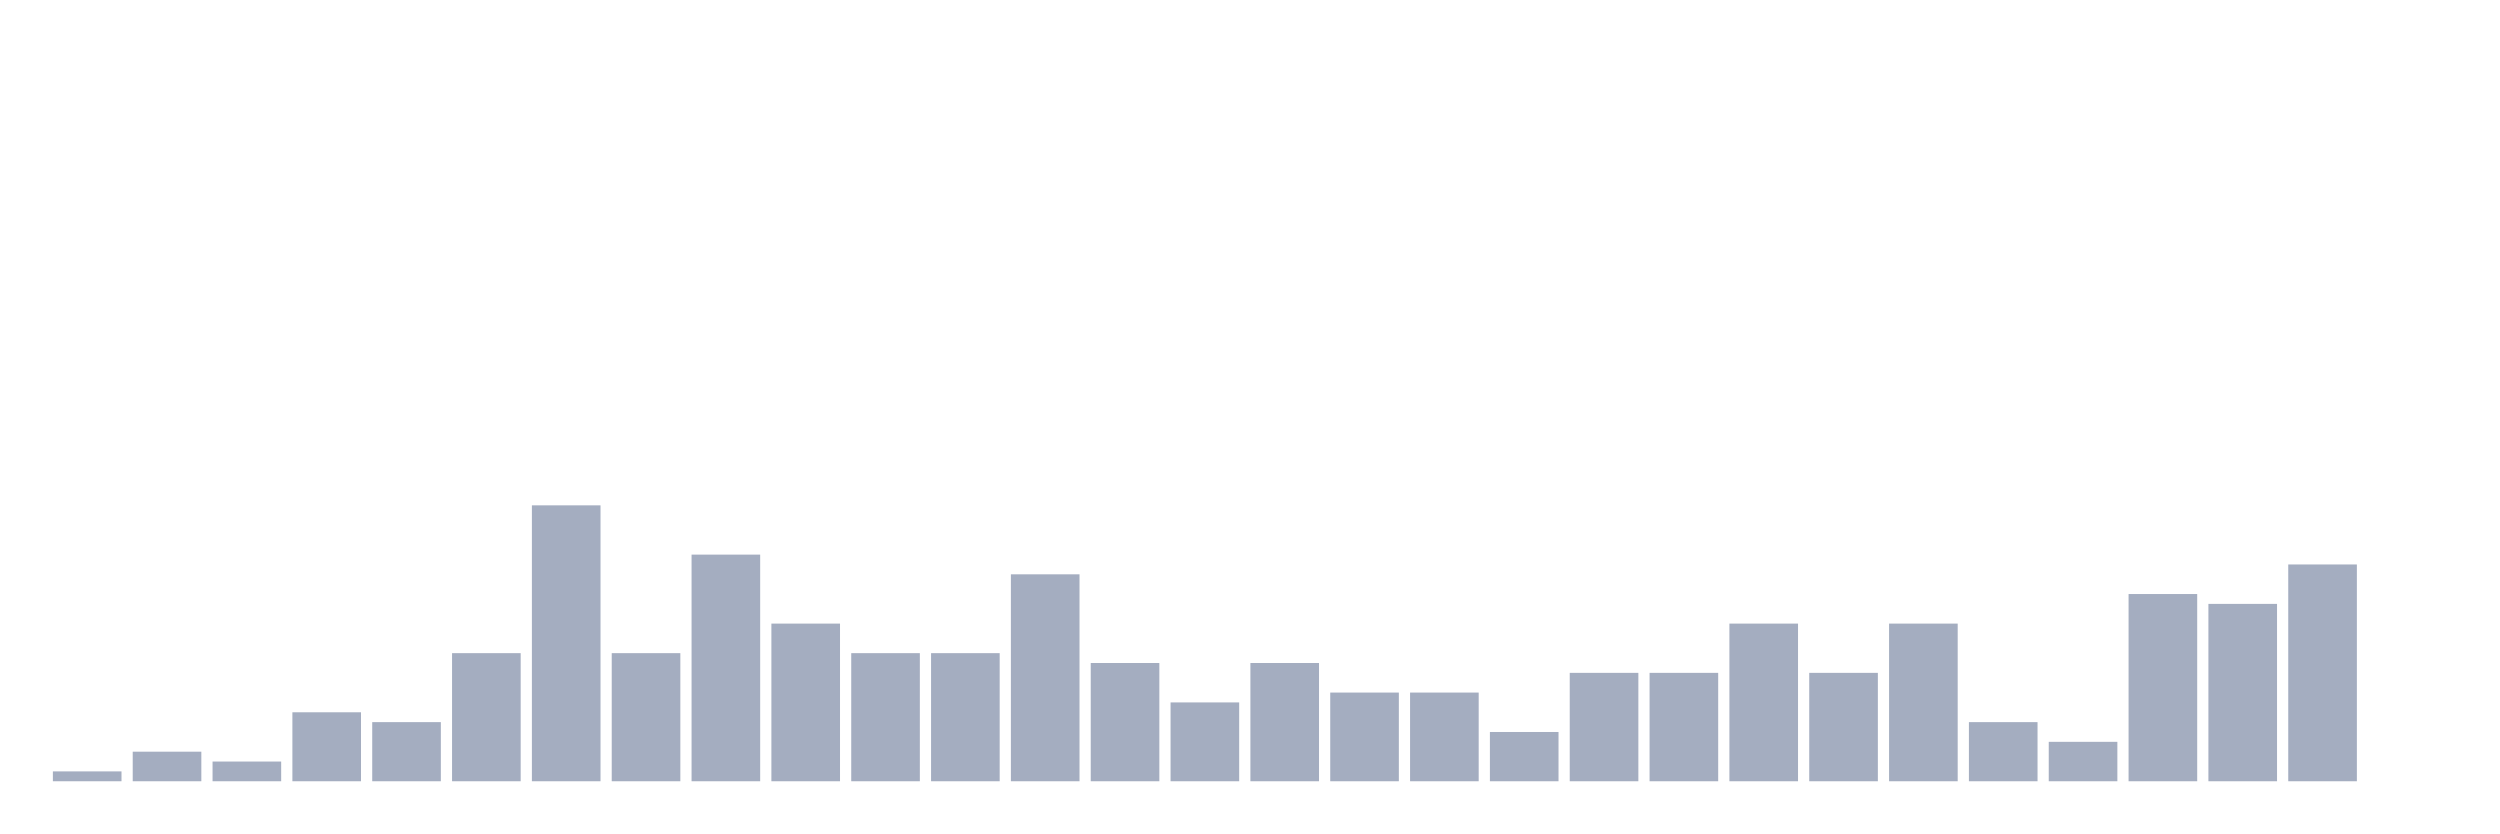
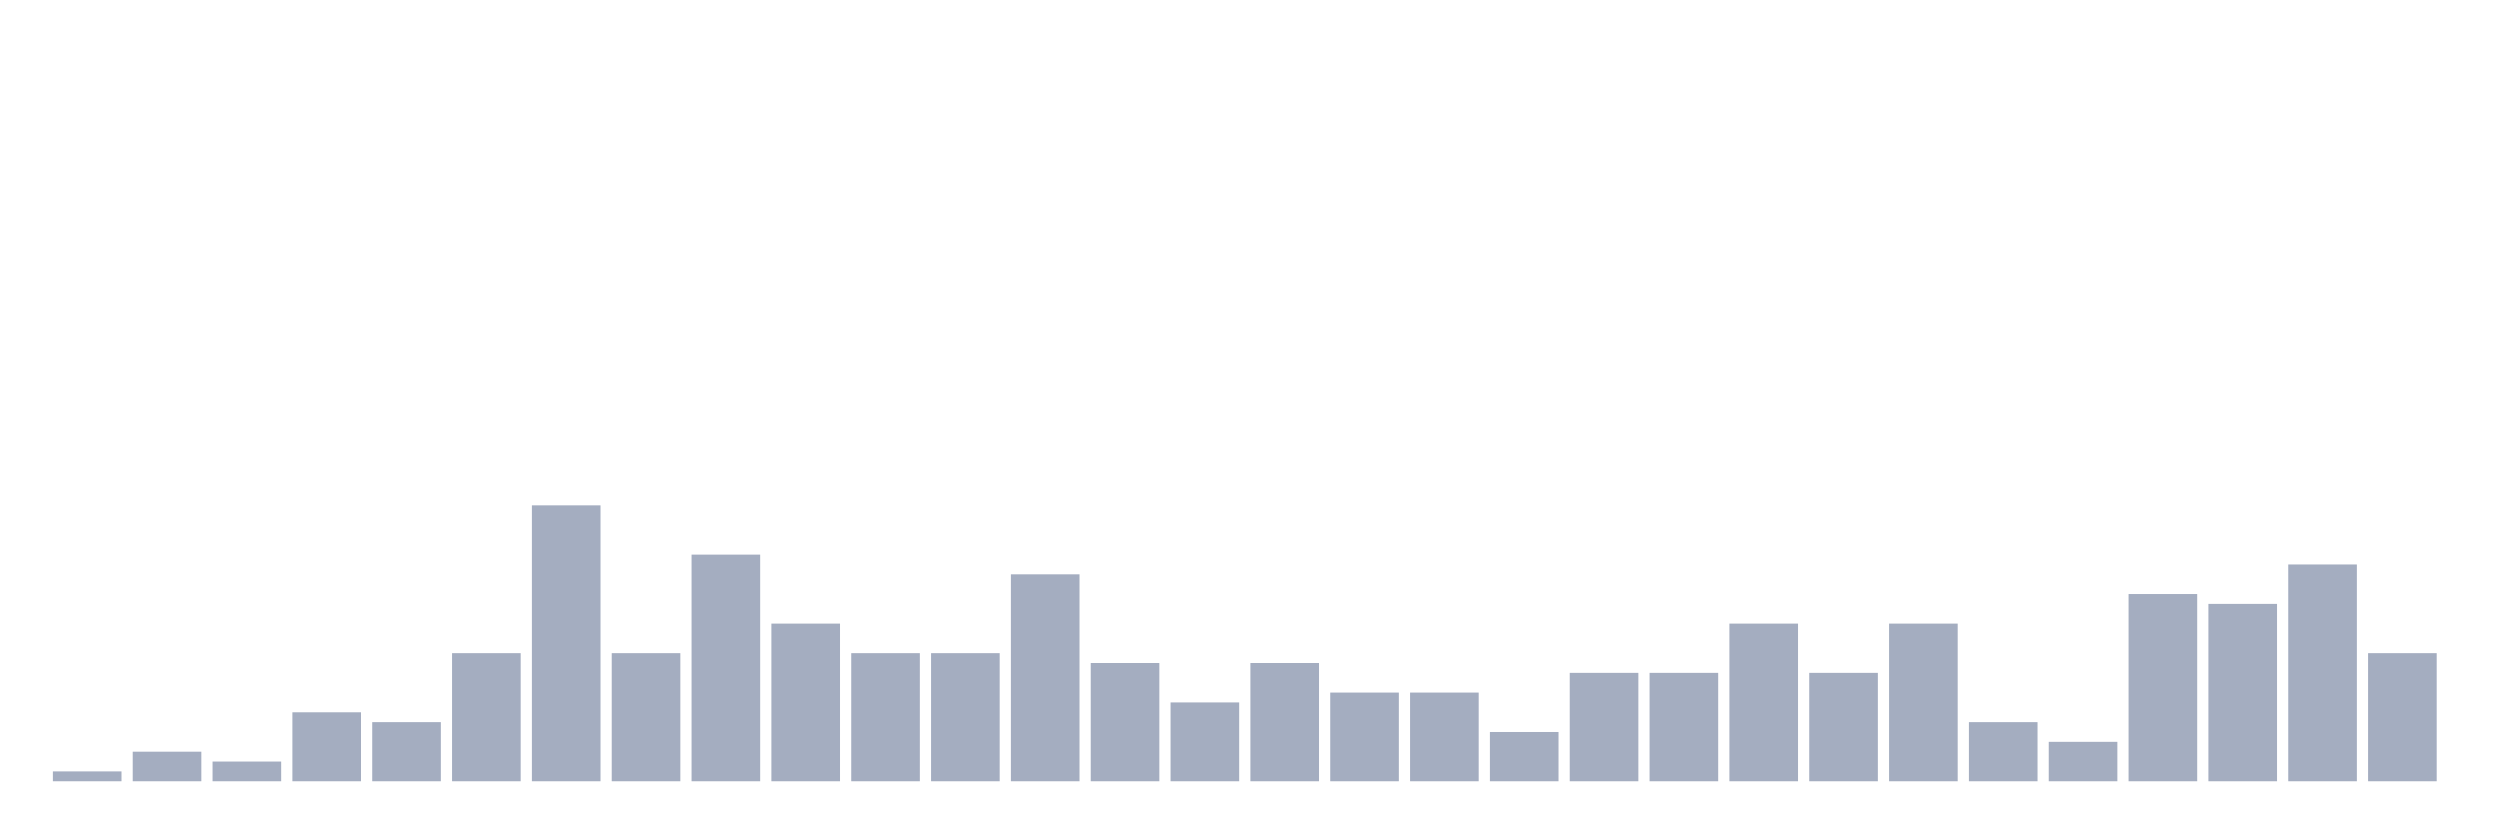
<svg xmlns="http://www.w3.org/2000/svg" viewBox="0 0 480 160">
  <g transform="translate(10,10)">
    <rect class="bar" x="0.153" width="13.175" y="138.108" height="1.892" fill="rgb(164,173,192)" />
    <rect class="bar" x="15.482" width="13.175" y="134.324" height="5.676" fill="rgb(164,173,192)" />
    <rect class="bar" x="30.81" width="13.175" y="136.216" height="3.784" fill="rgb(164,173,192)" />
    <rect class="bar" x="46.138" width="13.175" y="126.757" height="13.243" fill="rgb(164,173,192)" />
    <rect class="bar" x="61.466" width="13.175" y="128.649" height="11.351" fill="rgb(164,173,192)" />
    <rect class="bar" x="76.794" width="13.175" y="115.405" height="24.595" fill="rgb(164,173,192)" />
    <rect class="bar" x="92.123" width="13.175" y="87.027" height="52.973" fill="rgb(164,173,192)" />
    <rect class="bar" x="107.451" width="13.175" y="115.405" height="24.595" fill="rgb(164,173,192)" />
    <rect class="bar" x="122.779" width="13.175" y="96.486" height="43.514" fill="rgb(164,173,192)" />
    <rect class="bar" x="138.107" width="13.175" y="109.73" height="30.27" fill="rgb(164,173,192)" />
    <rect class="bar" x="153.436" width="13.175" y="115.405" height="24.595" fill="rgb(164,173,192)" />
    <rect class="bar" x="168.764" width="13.175" y="115.405" height="24.595" fill="rgb(164,173,192)" />
    <rect class="bar" x="184.092" width="13.175" y="100.27" height="39.73" fill="rgb(164,173,192)" />
    <rect class="bar" x="199.42" width="13.175" y="117.297" height="22.703" fill="rgb(164,173,192)" />
    <rect class="bar" x="214.748" width="13.175" y="124.865" height="15.135" fill="rgb(164,173,192)" />
    <rect class="bar" x="230.077" width="13.175" y="117.297" height="22.703" fill="rgb(164,173,192)" />
    <rect class="bar" x="245.405" width="13.175" y="122.973" height="17.027" fill="rgb(164,173,192)" />
    <rect class="bar" x="260.733" width="13.175" y="122.973" height="17.027" fill="rgb(164,173,192)" />
    <rect class="bar" x="276.061" width="13.175" y="130.541" height="9.459" fill="rgb(164,173,192)" />
    <rect class="bar" x="291.39" width="13.175" y="119.189" height="20.811" fill="rgb(164,173,192)" />
    <rect class="bar" x="306.718" width="13.175" y="119.189" height="20.811" fill="rgb(164,173,192)" />
    <rect class="bar" x="322.046" width="13.175" y="109.73" height="30.27" fill="rgb(164,173,192)" />
    <rect class="bar" x="337.374" width="13.175" y="119.189" height="20.811" fill="rgb(164,173,192)" />
    <rect class="bar" x="352.702" width="13.175" y="109.73" height="30.27" fill="rgb(164,173,192)" />
    <rect class="bar" x="368.031" width="13.175" y="128.649" height="11.351" fill="rgb(164,173,192)" />
    <rect class="bar" x="383.359" width="13.175" y="132.432" height="7.568" fill="rgb(164,173,192)" />
    <rect class="bar" x="398.687" width="13.175" y="104.054" height="35.946" fill="rgb(164,173,192)" />
    <rect class="bar" x="414.015" width="13.175" y="105.946" height="34.054" fill="rgb(164,173,192)" />
    <rect class="bar" x="429.344" width="13.175" y="98.378" height="41.622" fill="rgb(164,173,192)" />
-     <rect class="bar" x="444.672" width="13.175" y="140" height="0" fill="rgb(164,173,192)" />
+     <rect class="bar" x="444.672" width="13.175" y="115.405" height="24.595" fill="rgb(164,173,192)" />
  </g>
</svg>
